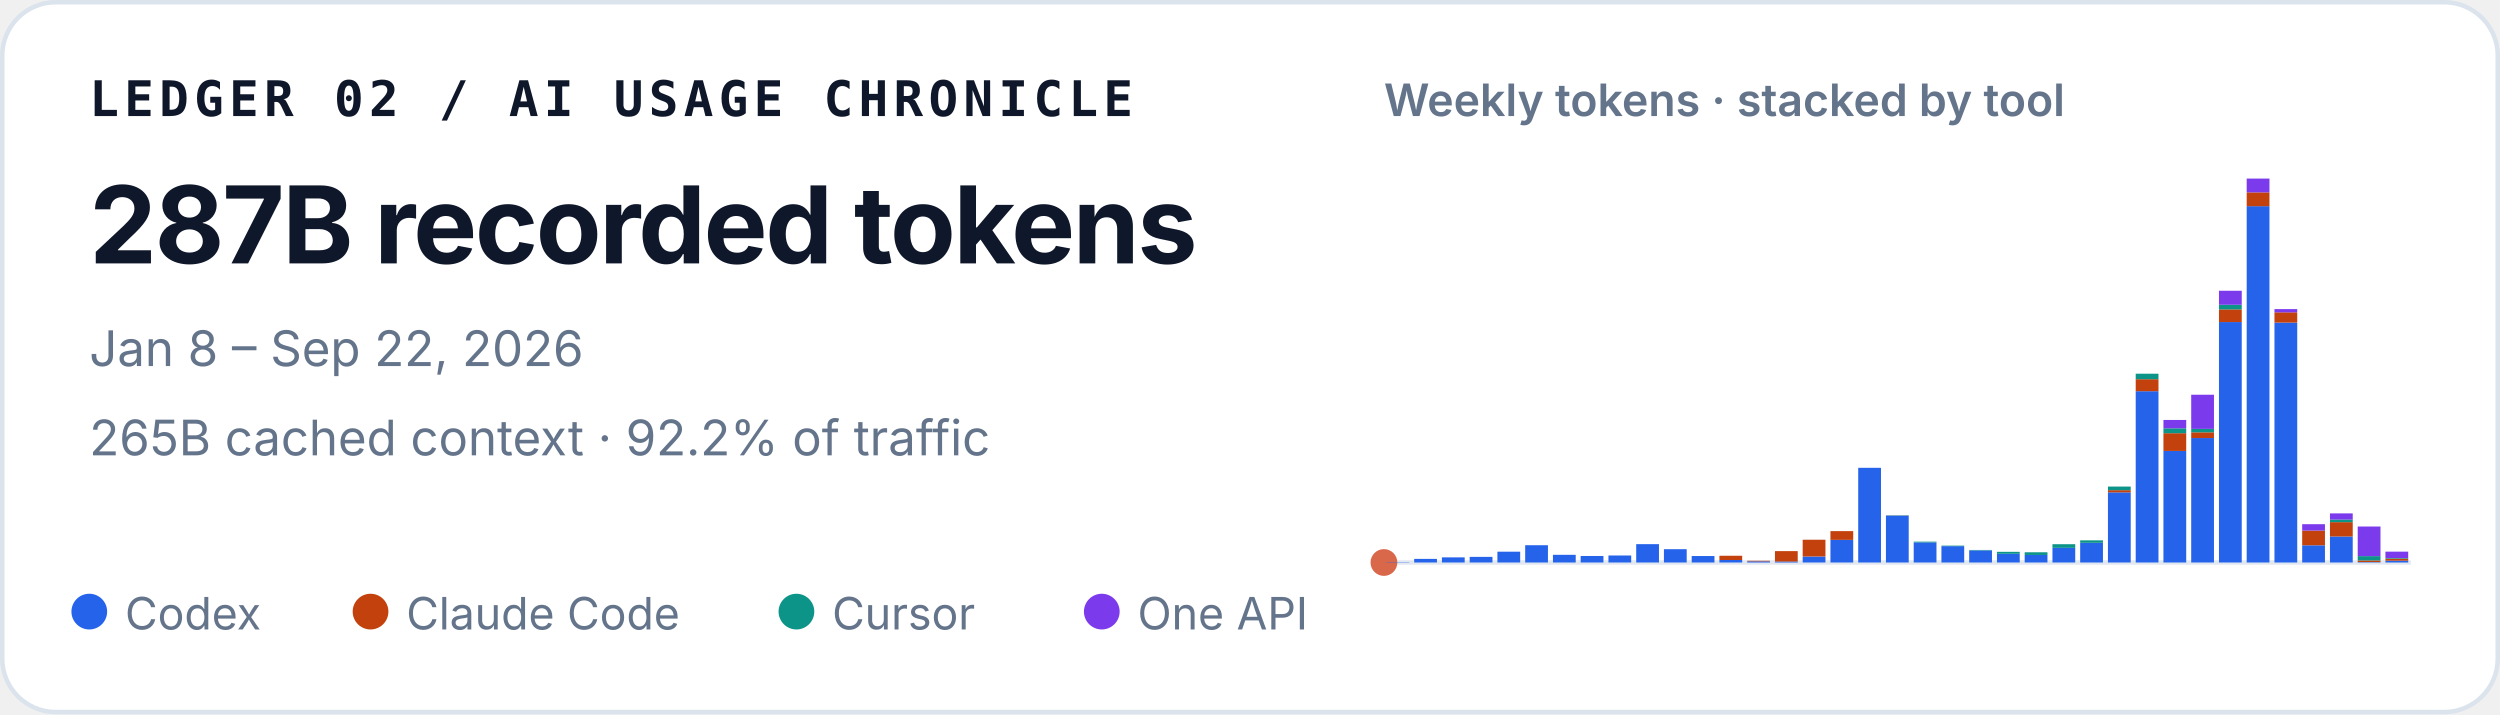
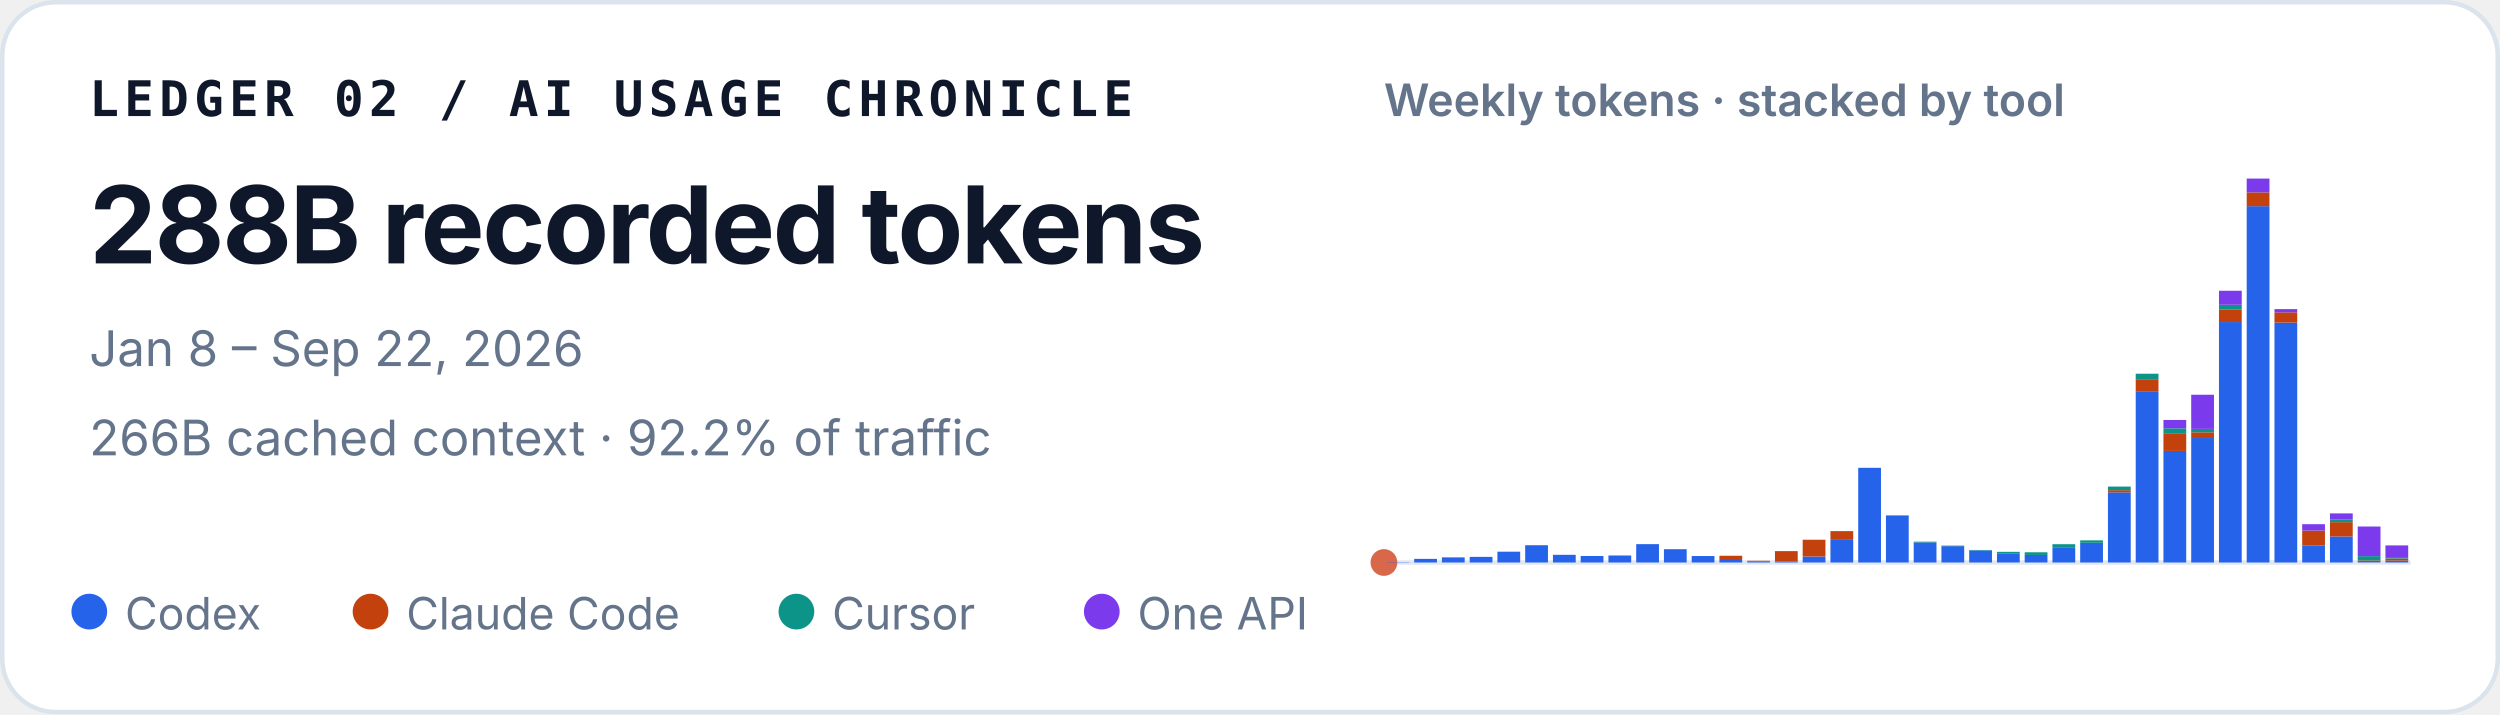
<svg xmlns="http://www.w3.org/2000/svg" width="560" height="160" viewBox="0 0 560 160" role="img" aria-labelledby="title desc">
  <style>
    text { font-family: ui-sans-serif, -apple-system, BlinkMacSystemFont, "Segoe UI", sans-serif; fill: #0f172a; }
    .identity { font-family: ui-monospace, SFMono-Regular, Menlo, Consolas, monospace; font-size: 11px; font-weight: 700; letter-spacing: .11em; }
    .total { font-size: 24px; font-weight: 720; letter-spacing: -.02em; }
    .meta { font-size: 11px; fill: #64748b; }
    .chart-title { font-size: 10px; font-weight: 600; fill: #64748b; }
    .legend { font-size: 10px; fill: #64748b; }
  </style>
  <rect x=".5" y=".5" width="559" height="159" rx="12" fill="#ffffff" stroke="#dbe3ec" />
  <text x="20" y="26" class="identity">LEDGER 02 / AI USAGE CHRONICLE</text>
-   <text x="20" y="59" class="total">287B recorded tokens</text>
+   <text x="20" y="59" class="total">288B recorded tokens</text>
  <text x="20" y="82" class="meta">Jan 8 – Sep 22, 2026</text>
-   <text x="20" y="102" class="meta">265B cached context · 92.2% of traffic</text>
+   <text x="20" y="102" class="meta">266B cached context · 92.2% of traffic</text>
  <text x="310" y="26" class="chart-title">Weekly tokens · stacked by tool</text>
  <line x1="310" y1="126" x2="540" y2="126" stroke="#e2e8f0" />
  <circle cx="310" cy="126" r="3" fill="#D9684B" aria-hidden="true" />
  <g aria-label="Weekly token volume, stacked by tool">
    <rect x="310.56" y="125.93" width="5.10" height="0.07" fill="#2563eb" />
    <rect x="316.78" y="125.19" width="5.10" height="0.81" fill="#2563eb" />
    <rect x="322.99" y="124.85" width="5.10" height="1.15" fill="#2563eb" />
    <rect x="329.21" y="124.74" width="5.10" height="1.26" fill="#2563eb" />
    <rect x="335.42" y="123.58" width="5.10" height="2.42" fill="#2563eb" />
    <rect x="341.64" y="122.13" width="5.10" height="3.87" fill="#2563eb" />
    <rect x="347.86" y="124.28" width="5.10" height="1.72" fill="#2563eb" />
    <rect x="354.07" y="124.54" width="5.10" height="1.46" fill="#2563eb" />
    <rect x="360.29" y="124.43" width="5.10" height="1.57" fill="#2563eb" />
    <rect x="366.51" y="121.89" width="5.10" height="4.11" fill="#2563eb" />
    <rect x="372.72" y="123.02" width="5.10" height="2.98" fill="#2563eb" />
    <rect x="378.94" y="124.55" width="5.10" height="1.45" fill="#2563eb" />
    <rect x="385.15" y="125.44" width="5.10" height="0.56" fill="#2563eb" />
    <rect x="385.15" y="124.49" width="5.10" height="0.95" fill="#c2410c" />
    <rect x="391.37" y="125.74" width="5.10" height="0.26" fill="#2563eb" />
    <rect x="391.37" y="125.61" width="5.10" height="0.13" fill="#c2410c" />
    <rect x="397.59" y="125.78" width="5.10" height="0.22" fill="#2563eb" />
    <rect x="397.59" y="123.45" width="5.10" height="2.33" fill="#c2410c" />
    <rect x="403.80" y="124.66" width="5.10" height="1.34" fill="#2563eb" />
    <rect x="403.80" y="120.90" width="5.10" height="3.75" fill="#c2410c" />
    <rect x="410.02" y="120.93" width="5.10" height="5.07" fill="#2563eb" />
    <rect x="410.02" y="118.97" width="5.10" height="1.96" fill="#c2410c" />
    <rect x="416.24" y="104.79" width="5.10" height="21.21" fill="#2563eb" />
    <rect x="422.45" y="115.49" width="5.10" height="10.51" fill="#2563eb" />
    <rect x="422.45" y="115.47" width="5.10" height="0.03" fill="#c2410c" />
    <rect x="422.45" y="115.41" width="5.10" height="0.05" fill="#0d9488" />
    <rect x="428.67" y="121.50" width="5.10" height="4.50" fill="#2563eb" />
    <rect x="428.67" y="121.33" width="5.10" height="0.17" fill="#0d9488" />
    <rect x="434.88" y="122.34" width="5.10" height="3.66" fill="#2563eb" />
    <rect x="434.88" y="122.22" width="5.10" height="0.12" fill="#0d9488" />
    <rect x="441.10" y="123.29" width="5.10" height="2.71" fill="#2563eb" />
    <rect x="441.10" y="123.19" width="5.10" height="0.10" fill="#0d9488" />
    <rect x="447.32" y="124.05" width="5.10" height="1.95" fill="#2563eb" />
    <rect x="447.32" y="123.61" width="5.10" height="0.44" fill="#0d9488" />
    <rect x="453.53" y="124.31" width="5.10" height="1.69" fill="#2563eb" />
    <rect x="453.53" y="124.31" width="5.10" height="0.00" fill="#c2410c" />
    <rect x="453.53" y="123.71" width="5.10" height="0.60" fill="#0d9488" />
    <rect x="459.75" y="122.72" width="5.10" height="3.28" fill="#2563eb" />
    <rect x="459.75" y="121.90" width="5.10" height="0.82" fill="#0d9488" />
    <rect x="465.96" y="121.59" width="5.10" height="4.41" fill="#2563eb" />
    <rect x="465.96" y="121.04" width="5.10" height="0.55" fill="#0d9488" />
    <rect x="472.18" y="110.29" width="5.10" height="15.71" fill="#2563eb" />
    <rect x="472.18" y="109.80" width="5.10" height="0.49" fill="#c2410c" />
    <rect x="472.18" y="108.99" width="5.10" height="0.81" fill="#0d9488" />
    <rect x="472.18" y="108.99" width="5.10" height="0.00" fill="#7c3aed" />
    <rect x="478.40" y="87.63" width="5.10" height="38.37" fill="#2563eb" />
    <rect x="478.40" y="84.94" width="5.10" height="2.69" fill="#c2410c" />
    <rect x="478.40" y="83.71" width="5.10" height="1.23" fill="#0d9488" />
    <rect x="484.61" y="101.02" width="5.10" height="24.98" fill="#2563eb" />
    <rect x="484.61" y="97.04" width="5.10" height="3.97" fill="#c2410c" />
    <rect x="484.61" y="95.94" width="5.10" height="1.10" fill="#0d9488" />
    <rect x="484.61" y="94.07" width="5.10" height="1.87" fill="#7c3aed" />
    <rect x="490.83" y="98.12" width="5.10" height="27.88" fill="#2563eb" />
    <rect x="490.83" y="96.84" width="5.10" height="1.28" fill="#c2410c" />
    <rect x="490.83" y="96.07" width="5.10" height="0.77" fill="#0d9488" />
    <rect x="490.83" y="88.42" width="5.10" height="7.65" fill="#7c3aed" />
    <rect x="497.05" y="72.14" width="5.10" height="53.86" fill="#2563eb" />
    <rect x="497.05" y="69.30" width="5.10" height="2.84" fill="#c2410c" />
    <rect x="497.05" y="68.27" width="5.10" height="1.04" fill="#0d9488" />
    <rect x="497.05" y="65.13" width="5.10" height="3.14" fill="#7c3aed" />
    <rect x="503.26" y="46.18" width="5.10" height="79.82" fill="#2563eb" />
    <rect x="503.26" y="43.09" width="5.10" height="3.10" fill="#c2410c" />
    <rect x="503.26" y="40.00" width="5.10" height="3.09" fill="#7c3aed" />
    <rect x="509.48" y="72.26" width="5.10" height="53.74" fill="#2563eb" />
    <rect x="509.48" y="69.96" width="5.10" height="2.30" fill="#c2410c" />
    <rect x="509.48" y="69.24" width="5.10" height="0.73" fill="#7c3aed" />
    <rect x="515.69" y="122.15" width="5.10" height="3.85" fill="#2563eb" />
    <rect x="515.69" y="118.85" width="5.10" height="3.29" fill="#c2410c" />
    <rect x="515.69" y="117.42" width="5.10" height="1.43" fill="#7c3aed" />
    <rect x="521.91" y="120.17" width="5.10" height="5.83" fill="#2563eb" />
    <rect x="521.91" y="116.96" width="5.10" height="3.21" fill="#c2410c" />
    <rect x="521.91" y="116.37" width="5.10" height="0.59" fill="#0d9488" />
    <rect x="521.91" y="115.00" width="5.10" height="1.38" fill="#7c3aed" />
    <rect x="528.13" y="125.90" width="5.10" height="0.10" fill="#2563eb" />
    <rect x="528.13" y="125.54" width="5.10" height="0.36" fill="#c2410c" />
    <rect x="528.13" y="124.57" width="5.10" height="0.97" fill="#0d9488" />
    <rect x="528.13" y="117.94" width="5.10" height="6.63" fill="#7c3aed" />
-     <rect x="534.34" y="125.59" width="5.10" height="0.41" fill="#2563eb" />
-     <rect x="534.34" y="125.13" width="5.10" height="0.46" fill="#c2410c" />
-     <rect x="534.34" y="124.99" width="5.10" height="0.14" fill="#0d9488" />
-     <rect x="534.34" y="123.57" width="5.10" height="1.43" fill="#7c3aed" />
+     <rect x="534.34" y="125.57" width="5.10" height="0.43" fill="#2563eb" />
+     <rect x="534.34" y="125.11" width="5.10" height="0.46" fill="#c2410c" />
+     <rect x="534.34" y="124.97" width="5.10" height="0.14" fill="#0d9488" />
+     <rect x="534.34" y="122.17" width="5.10" height="2.80" fill="#7c3aed" />
  </g>
  <circle cx="20" cy="137" r="4" fill="#2563eb" />
  <text x="28" y="141" class="legend">Codex</text>
  <circle cx="83" cy="137" r="4" fill="#c2410c" />
  <text x="91" y="141" class="legend">Claude Code</text>
  <circle cx="178.4" cy="137" r="4" fill="#0d9488" />
  <text x="186.4" y="141" class="legend">Cursor</text>
  <circle cx="246.8" cy="137" r="4" fill="#7c3aed" />
  <text x="254.8" y="141" class="legend">One API</text>
</svg>
